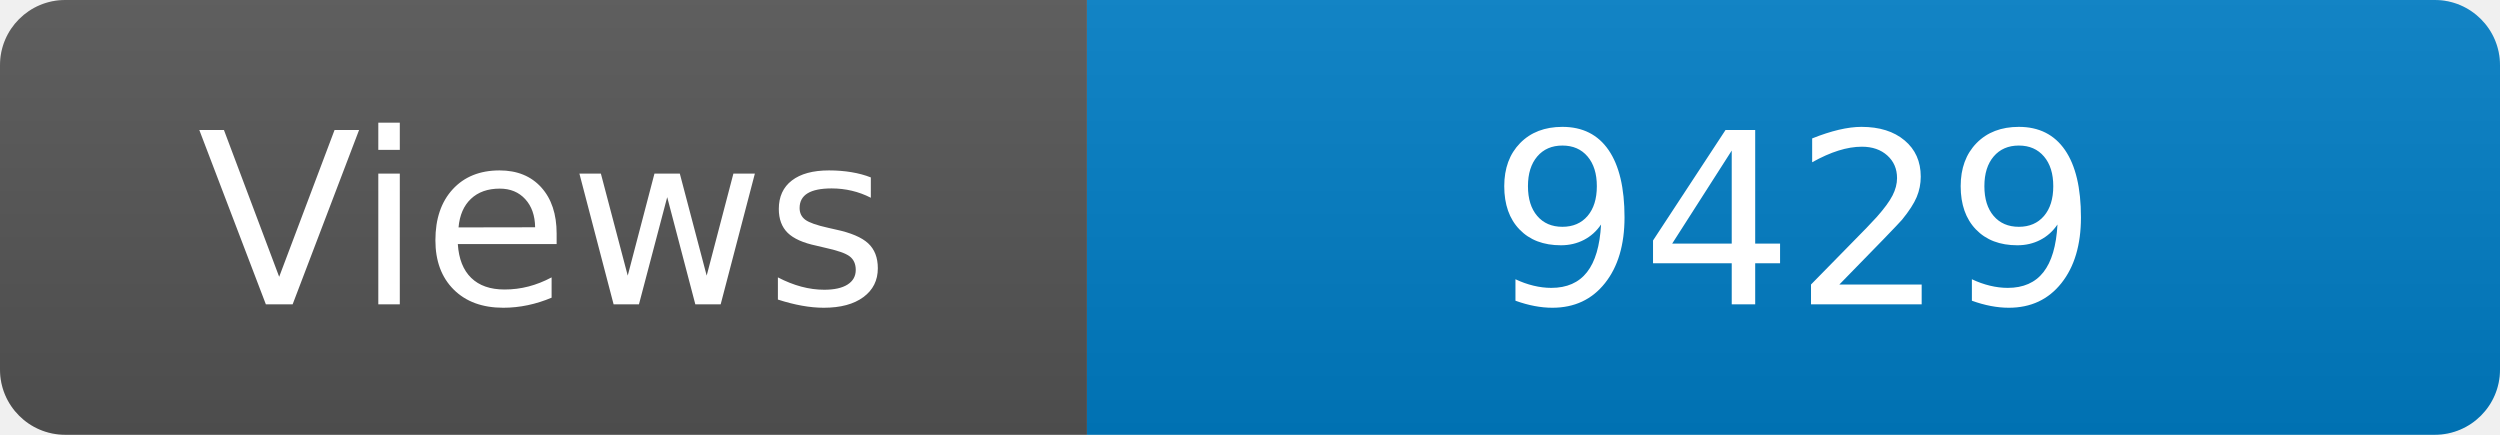
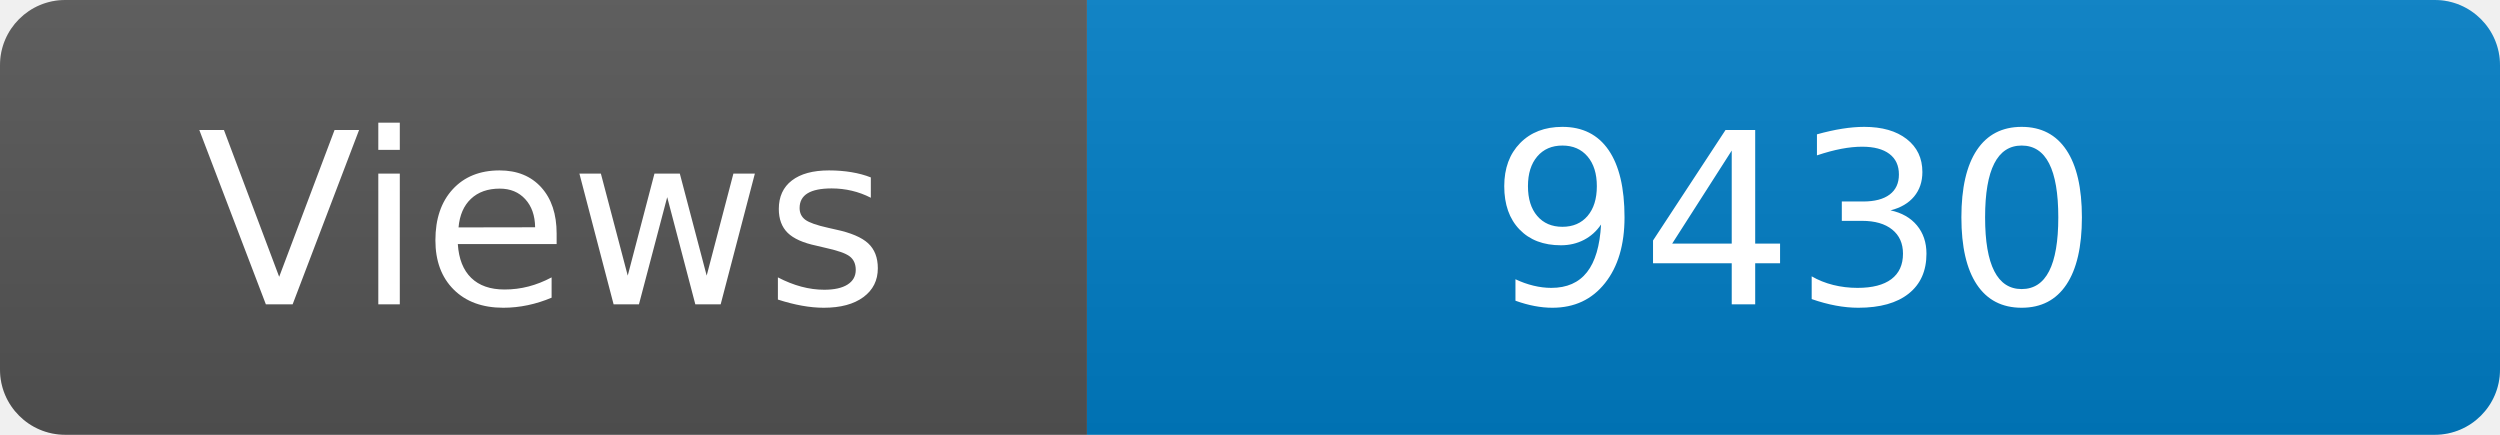
<svg xmlns="http://www.w3.org/2000/svg" width="115" height="20" role="img" aria-label="Maintained?: yes">
  <linearGradient id="s" x2="0" y2="100%">
    <stop offset="0" stop-color="#bbb" stop-opacity=".1" />
    <stop offset="1" stop-opacity=".1" />
  </linearGradient>
  <clipPath id="r">
    <rect width="115" height="20" rx="3" fill="#fff" />
  </clipPath>
  <g clip-path="url(#r)">
    <rect width="50" height="20" fill="#555" />
    <rect x="50" width="160" height="20" fill="#007ec6" />
    <rect width="115" height="20" fill="url(#s)" />
  </g>
  <g fill="#fff" text-anchor="middle" font-family="Verdana,Geneva,DejaVu Sans,sans-serif" font-size="110">
    <text x="250" y="140" transform="scale(.1)" fill="#fff">Views</text>
-     <text x="825" y="140" transform="scale(.1)" fill="#fff">9429</text>
+     <text x="825" y="140" transform="scale(.1)" fill="#fff">9430</text>
  </g>
</svg>
